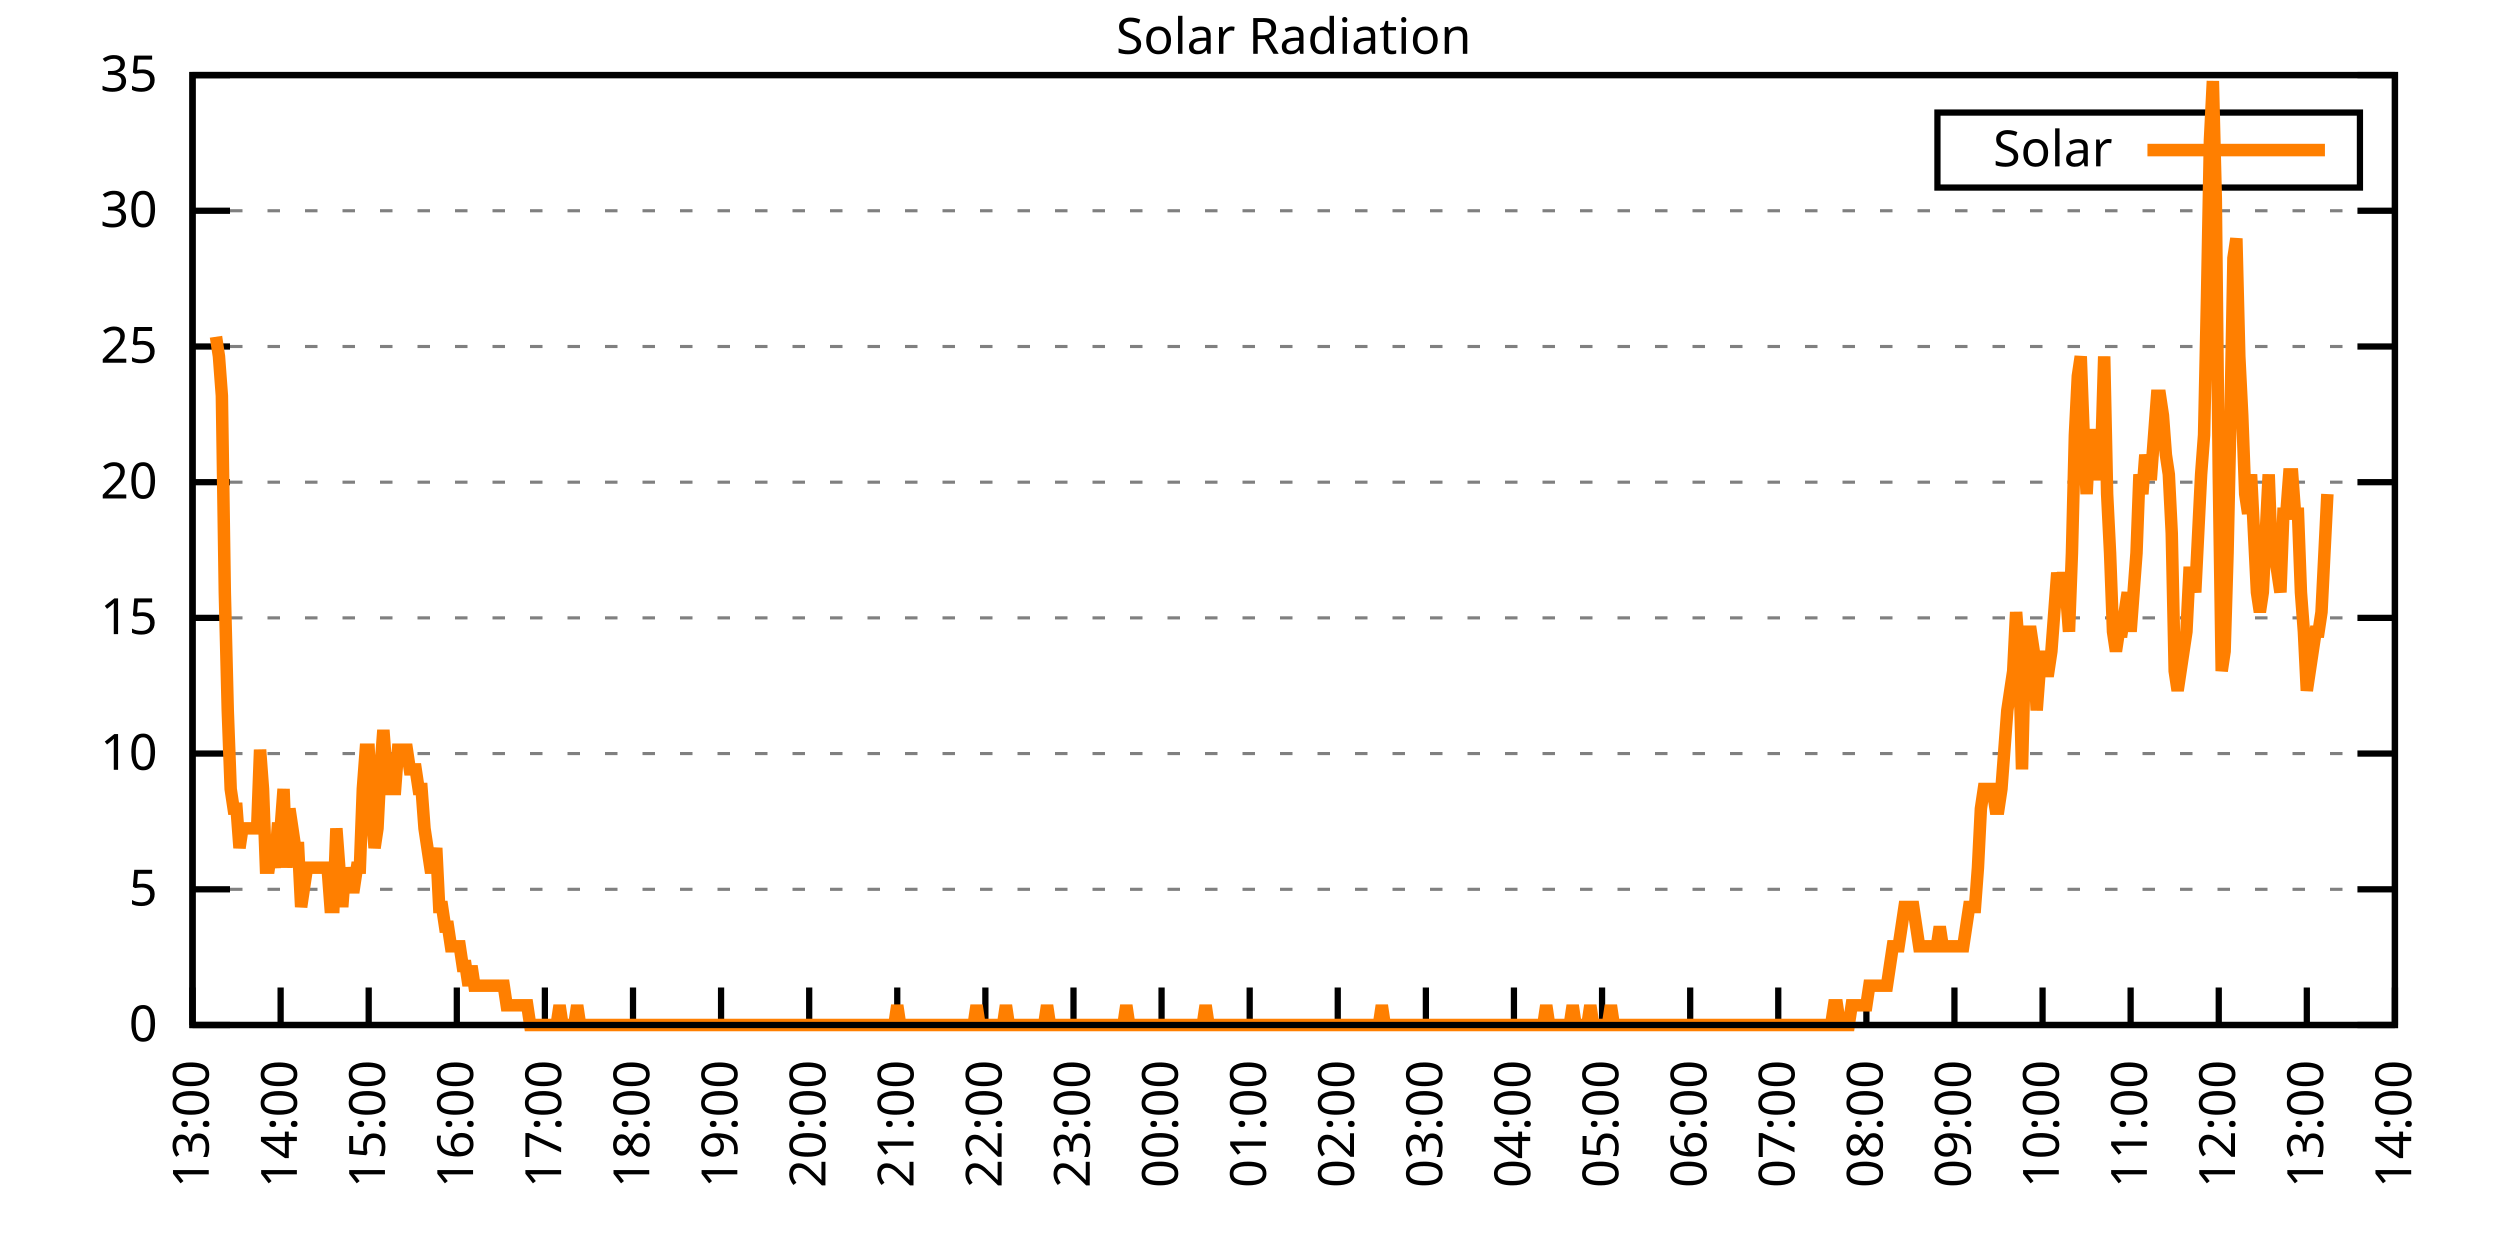
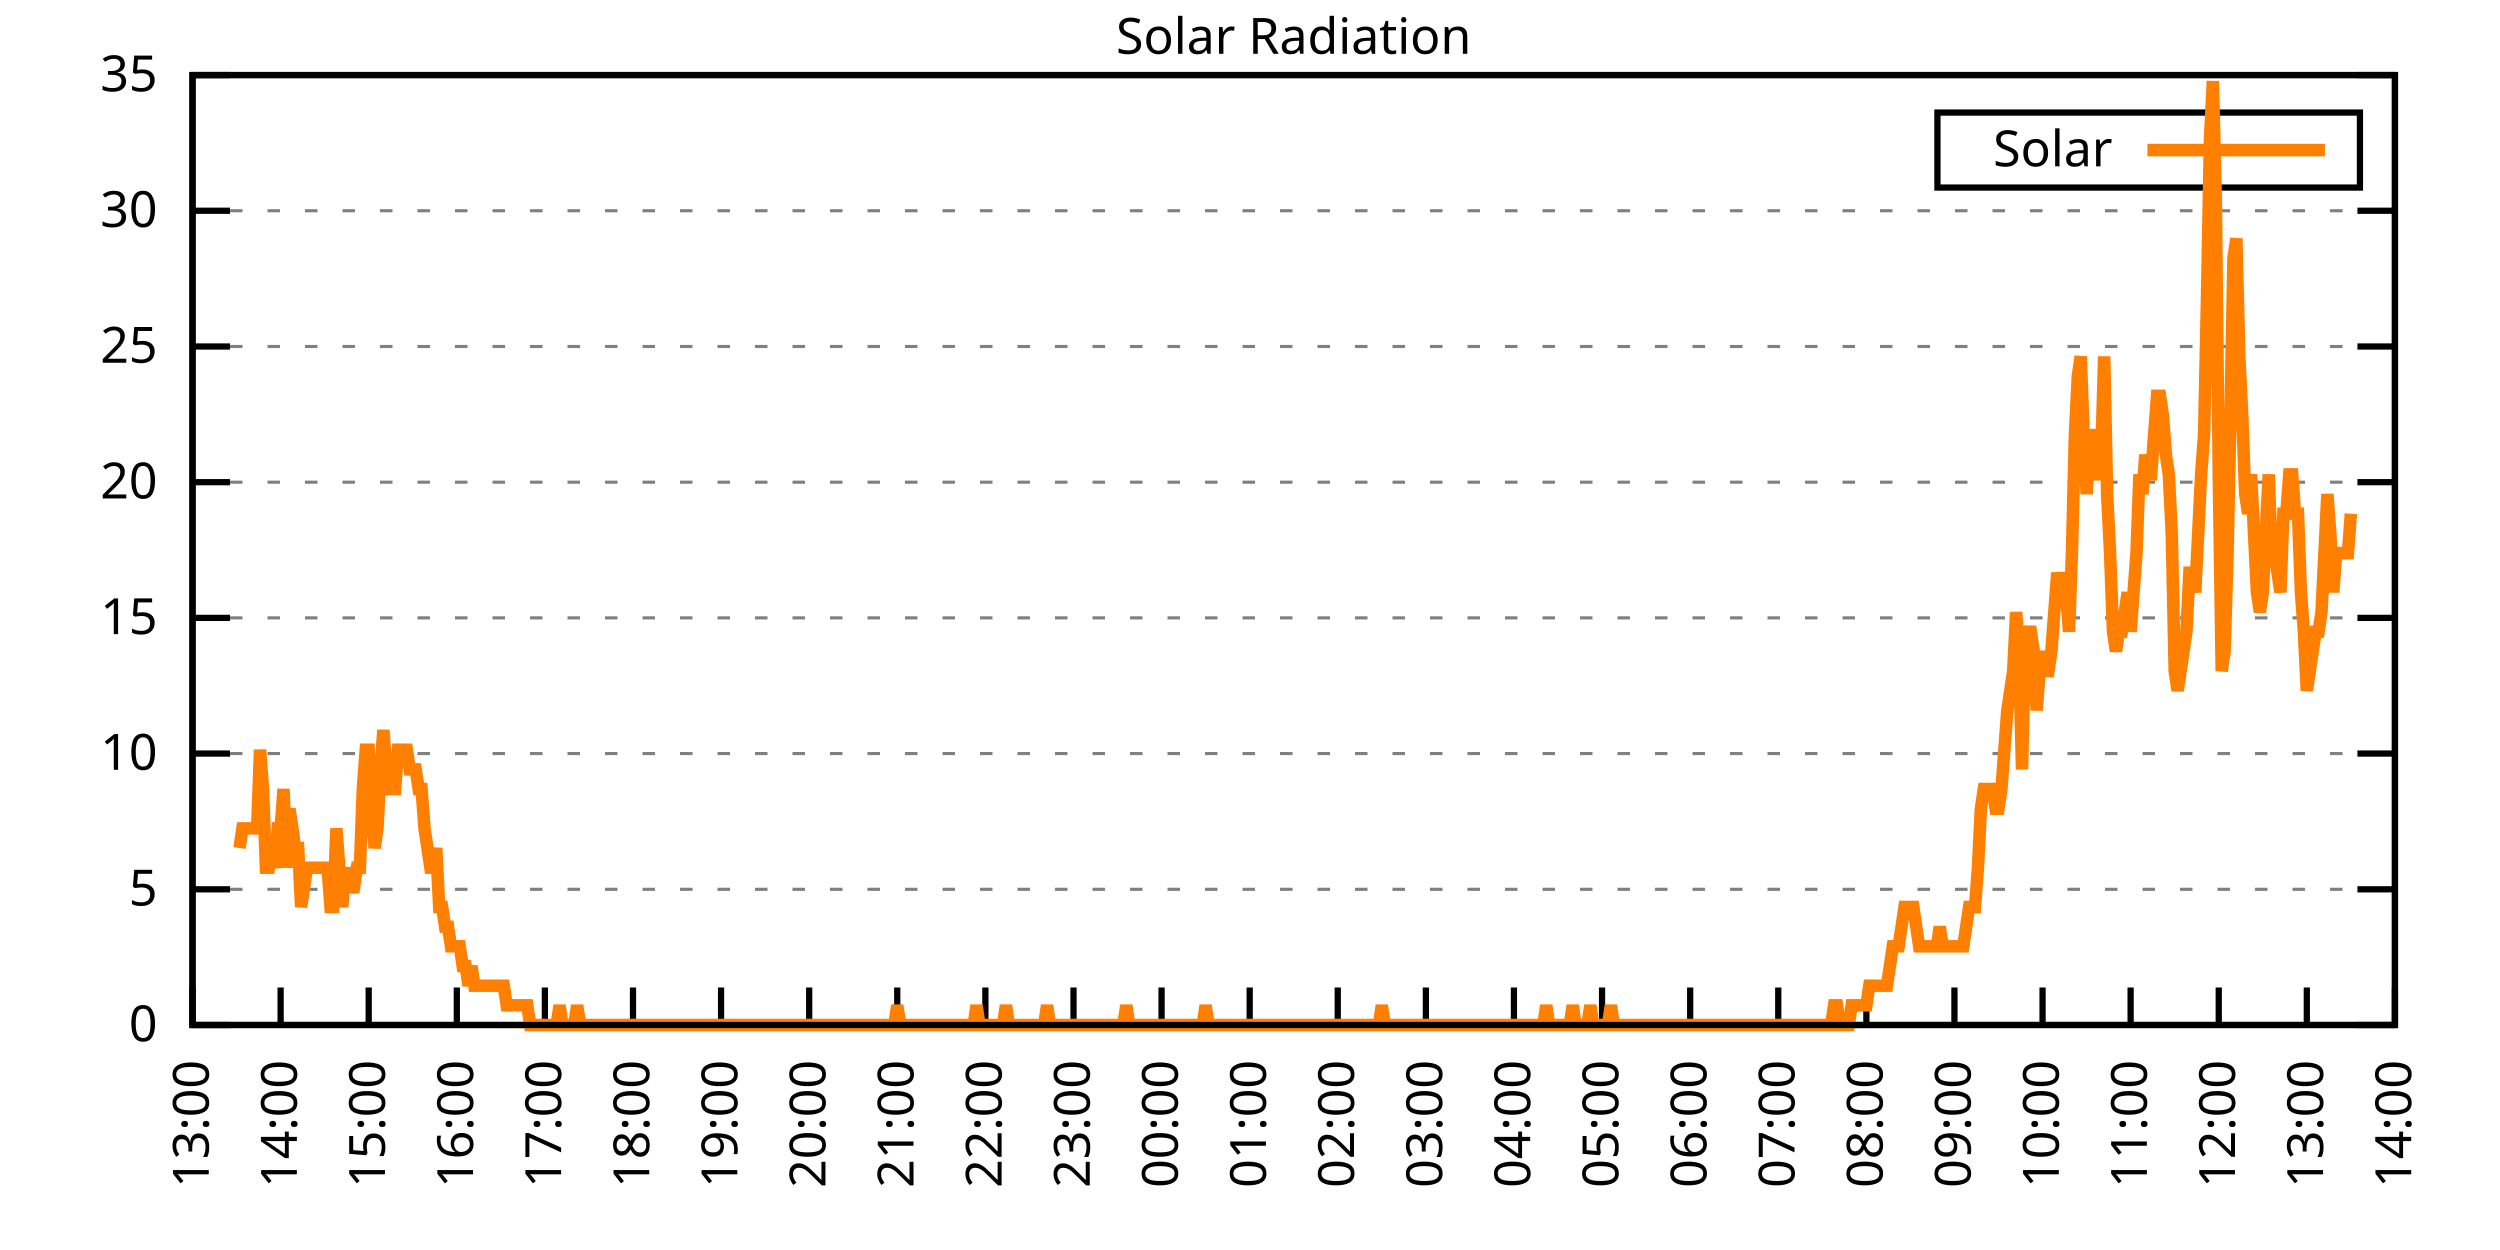
<svg xmlns="http://www.w3.org/2000/svg" xmlns:xlink="http://www.w3.org/1999/xlink" width="400" height="200" viewBox="0 0 400 200">
  <g id="gnuplot_canvas">
    <rect x="0" y="0" width="400" height="200" fill="none" />
    <defs>
      <circle id="gpDot" r="0.5" stroke-width="0.5" stroke="currentColor" />
      <path id="gpPt0" stroke-width="0.333" stroke="currentColor" d="M-1,0 h2 M0,-1 v2" />
      <path id="gpPt1" stroke-width="0.333" stroke="currentColor" d="M-1,-1 L1,1 M1,-1 L-1,1" />
      <path id="gpPt2" stroke-width="0.333" stroke="currentColor" d="M-1,0 L1,0 M0,-1 L0,1 M-1,-1 L1,1 M-1,1 L1,-1" />
      <rect id="gpPt3" stroke-width="0.333" stroke="currentColor" x="-1" y="-1" width="2" height="2" />
      <rect id="gpPt4" stroke-width="0.333" stroke="currentColor" fill="currentColor" x="-1" y="-1" width="2" height="2" />
      <circle id="gpPt5" stroke-width="0.333" stroke="currentColor" cx="0" cy="0" r="1" />
      <use xlink:href="#gpPt5" id="gpPt6" fill="currentColor" stroke="none" />
      <path id="gpPt7" stroke-width="0.333" stroke="currentColor" d="M0,-1.33 L-1.33,0.67 L1.33,0.67 z" />
      <use xlink:href="#gpPt7" id="gpPt8" fill="currentColor" stroke="none" />
      <use xlink:href="#gpPt7" id="gpPt9" stroke="currentColor" transform="rotate(180)" />
      <use xlink:href="#gpPt9" id="gpPt10" fill="currentColor" stroke="none" />
      <use xlink:href="#gpPt3" id="gpPt11" stroke="currentColor" transform="rotate(45)" />
      <use xlink:href="#gpPt11" id="gpPt12" fill="currentColor" stroke="none" />
      <path id="gpPt13" stroke-width="0.333" stroke="currentColor" d="M0,1.330 L1.265,0.411 L0.782,-1.067 L-0.782,-1.076 L-1.265,0.411 z" />
      <use xlink:href="#gpPt13" id="gpPt14" fill="currentColor" stroke="none" />
      <filter id="textbox" filterUnits="objectBoundingBox" x="0" y="0" height="1" width="1">
        <feFlood flood-color="white" flood-opacity="1" result="bgnd" />
        <feComposite in="SourceGraphic" in2="bgnd" operator="atop" />
      </filter>
      <filter id="greybox" filterUnits="objectBoundingBox" x="0" y="0" height="1" width="1">
        <feFlood flood-color="lightgrey" flood-opacity="1" result="grey" />
        <feComposite in="SourceGraphic" in2="grey" operator="atop" />
      </filter>
    </defs>
    <g fill="none" color="white" stroke="currentColor" stroke-width="1.00" stroke-linecap="butt" stroke-linejoin="miter">
</g>
    <g fill="none" color="black" stroke="currentColor" stroke-width="1.00" stroke-linecap="butt" stroke-linejoin="miter">
      <g stroke="none" shape-rendering="crispEdges">
        <polygon fill="rgb(255, 255, 255)" points="30.80,164.00 383.18,164.00 383.18,12.02 30.80,12.02 " />
      </g>
    </g>
    <g fill="none" color="black" stroke="currentColor" stroke-width="1.00" stroke-linecap="butt" stroke-linejoin="miter">
</g>
    <g fill="none" color="black" stroke="black" stroke-width="0.50" stroke-linecap="butt" stroke-linejoin="miter">
</g>
    <g fill="none" color="gray" stroke="currentColor" stroke-width="0.50" stroke-linecap="butt" stroke-linejoin="miter">
      <path stroke="gray" stroke-dasharray="2,4" class="gridline" d="M30.80,164.00 L383.19,164.00  " />
    </g>
    <g fill="none" color="gray" stroke="gray" stroke-width="1.00" stroke-linecap="butt" stroke-linejoin="miter">
</g>
    <g fill="none" color="black" stroke="currentColor" stroke-width="1.00" stroke-linecap="butt" stroke-linejoin="miter">
      <path stroke="black" d="M30.80,164.00 L36.80,164.00 M383.19,164.00 L377.19,164.00  " />
      <g transform="translate(25.20,166.60)" stroke="none" fill="black" font-family="Sans" font-size="8.00" text-anchor="end">
        <text>
          <tspan font-family="Sans"> 0</tspan>
        </text>
      </g>
    </g>
    <g fill="none" color="black" stroke="currentColor" stroke-width="1.00" stroke-linecap="butt" stroke-linejoin="miter">
</g>
    <g fill="none" color="black" stroke="black" stroke-width="0.50" stroke-linecap="butt" stroke-linejoin="miter">
</g>
    <g fill="none" color="gray" stroke="currentColor" stroke-width="0.50" stroke-linecap="butt" stroke-linejoin="miter">
      <path stroke="gray" stroke-dasharray="2,4" class="gridline" d="M30.80,142.29 L383.19,142.29  " />
    </g>
    <g fill="none" color="gray" stroke="gray" stroke-width="1.00" stroke-linecap="butt" stroke-linejoin="miter">
</g>
    <g fill="none" color="black" stroke="currentColor" stroke-width="1.00" stroke-linecap="butt" stroke-linejoin="miter">
      <path stroke="black" d="M30.80,142.29 L36.80,142.29 M383.19,142.29 L377.19,142.29  " />
      <g transform="translate(25.20,144.89)" stroke="none" fill="black" font-family="Sans" font-size="8.00" text-anchor="end">
        <text>
          <tspan font-family="Sans"> 5</tspan>
        </text>
      </g>
    </g>
    <g fill="none" color="black" stroke="currentColor" stroke-width="1.00" stroke-linecap="butt" stroke-linejoin="miter">
</g>
    <g fill="none" color="black" stroke="black" stroke-width="0.50" stroke-linecap="butt" stroke-linejoin="miter">
</g>
    <g fill="none" color="gray" stroke="currentColor" stroke-width="0.50" stroke-linecap="butt" stroke-linejoin="miter">
      <path stroke="gray" stroke-dasharray="2,4" class="gridline" d="M30.80,120.57 L383.19,120.57  " />
    </g>
    <g fill="none" color="gray" stroke="gray" stroke-width="1.00" stroke-linecap="butt" stroke-linejoin="miter">
</g>
    <g fill="none" color="black" stroke="currentColor" stroke-width="1.00" stroke-linecap="butt" stroke-linejoin="miter">
      <path stroke="black" d="M30.80,120.57 L36.80,120.57 M383.19,120.57 L377.19,120.57  " />
      <g transform="translate(25.20,123.17)" stroke="none" fill="black" font-family="Sans" font-size="8.00" text-anchor="end">
        <text>
          <tspan font-family="Sans"> 10</tspan>
        </text>
      </g>
    </g>
    <g fill="none" color="black" stroke="currentColor" stroke-width="1.00" stroke-linecap="butt" stroke-linejoin="miter">
</g>
    <g fill="none" color="black" stroke="black" stroke-width="0.50" stroke-linecap="butt" stroke-linejoin="miter">
</g>
    <g fill="none" color="gray" stroke="currentColor" stroke-width="0.50" stroke-linecap="butt" stroke-linejoin="miter">
      <path stroke="gray" stroke-dasharray="2,4" class="gridline" d="M30.80,98.86 L383.19,98.86  " />
    </g>
    <g fill="none" color="gray" stroke="gray" stroke-width="1.00" stroke-linecap="butt" stroke-linejoin="miter">
</g>
    <g fill="none" color="black" stroke="currentColor" stroke-width="1.00" stroke-linecap="butt" stroke-linejoin="miter">
      <path stroke="black" d="M30.80,98.86 L36.80,98.86 M383.19,98.86 L377.19,98.86  " />
      <g transform="translate(25.20,101.46)" stroke="none" fill="black" font-family="Sans" font-size="8.00" text-anchor="end">
        <text>
          <tspan font-family="Sans"> 15</tspan>
        </text>
      </g>
    </g>
    <g fill="none" color="black" stroke="currentColor" stroke-width="1.00" stroke-linecap="butt" stroke-linejoin="miter">
</g>
    <g fill="none" color="black" stroke="black" stroke-width="0.50" stroke-linecap="butt" stroke-linejoin="miter">
</g>
    <g fill="none" color="gray" stroke="currentColor" stroke-width="0.50" stroke-linecap="butt" stroke-linejoin="miter">
      <path stroke="gray" stroke-dasharray="2,4" class="gridline" d="M30.80,77.15 L383.19,77.15  " />
    </g>
    <g fill="none" color="gray" stroke="gray" stroke-width="1.00" stroke-linecap="butt" stroke-linejoin="miter">
</g>
    <g fill="none" color="black" stroke="currentColor" stroke-width="1.00" stroke-linecap="butt" stroke-linejoin="miter">
      <path stroke="black" d="M30.80,77.15 L36.80,77.15 M383.19,77.15 L377.19,77.15  " />
      <g transform="translate(25.20,79.75)" stroke="none" fill="black" font-family="Sans" font-size="8.00" text-anchor="end">
        <text>
          <tspan font-family="Sans"> 20</tspan>
        </text>
      </g>
    </g>
    <g fill="none" color="black" stroke="currentColor" stroke-width="1.00" stroke-linecap="butt" stroke-linejoin="miter">
</g>
    <g fill="none" color="black" stroke="black" stroke-width="0.50" stroke-linecap="butt" stroke-linejoin="miter">
</g>
    <g fill="none" color="gray" stroke="currentColor" stroke-width="0.50" stroke-linecap="butt" stroke-linejoin="miter">
      <path stroke="gray" stroke-dasharray="2,4" class="gridline" d="M30.80,55.44 L383.19,55.44  " />
    </g>
    <g fill="none" color="gray" stroke="gray" stroke-width="1.00" stroke-linecap="butt" stroke-linejoin="miter">
</g>
    <g fill="none" color="black" stroke="currentColor" stroke-width="1.00" stroke-linecap="butt" stroke-linejoin="miter">
      <path stroke="black" d="M30.80,55.44 L36.80,55.44 M383.19,55.44 L377.19,55.44  " />
      <g transform="translate(25.20,58.04)" stroke="none" fill="black" font-family="Sans" font-size="8.00" text-anchor="end">
        <text>
          <tspan font-family="Sans"> 25</tspan>
        </text>
      </g>
    </g>
    <g fill="none" color="black" stroke="currentColor" stroke-width="1.00" stroke-linecap="butt" stroke-linejoin="miter">
</g>
    <g fill="none" color="black" stroke="black" stroke-width="0.50" stroke-linecap="butt" stroke-linejoin="miter">
</g>
    <g fill="none" color="gray" stroke="currentColor" stroke-width="0.50" stroke-linecap="butt" stroke-linejoin="miter">
      <path stroke="gray" stroke-dasharray="2,4" class="gridline" d="M30.80,33.72 L383.19,33.72  " />
    </g>
    <g fill="none" color="gray" stroke="gray" stroke-width="1.00" stroke-linecap="butt" stroke-linejoin="miter">
</g>
    <g fill="none" color="black" stroke="currentColor" stroke-width="1.00" stroke-linecap="butt" stroke-linejoin="miter">
      <path stroke="black" d="M30.80,33.72 L36.80,33.72 M383.19,33.72 L377.19,33.72  " />
      <g transform="translate(25.20,36.32)" stroke="none" fill="black" font-family="Sans" font-size="8.00" text-anchor="end">
        <text>
          <tspan font-family="Sans"> 30</tspan>
        </text>
      </g>
    </g>
    <g fill="none" color="black" stroke="currentColor" stroke-width="1.00" stroke-linecap="butt" stroke-linejoin="miter">
</g>
    <g fill="none" color="black" stroke="black" stroke-width="0.50" stroke-linecap="butt" stroke-linejoin="miter">
</g>
    <g fill="none" color="gray" stroke="currentColor" stroke-width="0.50" stroke-linecap="butt" stroke-linejoin="miter">
      <path stroke="gray" stroke-dasharray="2,4" class="gridline" d="M30.80,12.01 L383.19,12.01  " />
    </g>
    <g fill="none" color="gray" stroke="gray" stroke-width="1.00" stroke-linecap="butt" stroke-linejoin="miter">
</g>
    <g fill="none" color="black" stroke="currentColor" stroke-width="1.00" stroke-linecap="butt" stroke-linejoin="miter">
      <path stroke="black" d="M30.80,12.01 L36.80,12.01 M383.19,12.01 L377.19,12.01  " />
      <g transform="translate(25.20,14.61)" stroke="none" fill="black" font-family="Sans" font-size="8.00" text-anchor="end">
        <text>
          <tspan font-family="Sans"> 35</tspan>
        </text>
      </g>
    </g>
    <g fill="none" color="black" stroke="currentColor" stroke-width="1.00" stroke-linecap="butt" stroke-linejoin="miter">
      <path stroke="black" d="M30.80,164.00 L30.80,158.00  " />
      <g transform="translate(33.40,169.60) rotate(270.00)" stroke="none" fill="black" font-family="Sans" font-size="8.00" text-anchor="end">
        <text>
          <tspan font-family="Sans">13:00</tspan>
        </text>
      </g>
    </g>
    <g fill="none" color="black" stroke="currentColor" stroke-width="1.00" stroke-linecap="butt" stroke-linejoin="miter">
      <path stroke="black" d="M44.90,164.00 L44.90,158.00  " />
      <g transform="translate(47.50,169.60) rotate(270.00)" stroke="none" fill="black" font-family="Sans" font-size="8.00" text-anchor="end">
        <text>
          <tspan font-family="Sans">14:00</tspan>
        </text>
      </g>
    </g>
    <g fill="none" color="black" stroke="currentColor" stroke-width="1.00" stroke-linecap="butt" stroke-linejoin="miter">
      <path stroke="black" d="M58.99,164.00 L58.99,158.00  " />
      <g transform="translate(61.59,169.60) rotate(270.00)" stroke="none" fill="black" font-family="Sans" font-size="8.00" text-anchor="end">
        <text>
          <tspan font-family="Sans">15:00</tspan>
        </text>
      </g>
    </g>
    <g fill="none" color="black" stroke="currentColor" stroke-width="1.00" stroke-linecap="butt" stroke-linejoin="miter">
      <path stroke="black" d="M73.09,164.00 L73.09,158.00  " />
      <g transform="translate(75.69,169.60) rotate(270.00)" stroke="none" fill="black" font-family="Sans" font-size="8.00" text-anchor="end">
        <text>
          <tspan font-family="Sans">16:00</tspan>
        </text>
      </g>
    </g>
    <g fill="none" color="black" stroke="currentColor" stroke-width="1.00" stroke-linecap="butt" stroke-linejoin="miter">
      <path stroke="black" d="M87.18,164.00 L87.18,158.00  " />
      <g transform="translate(89.78,169.60) rotate(270.00)" stroke="none" fill="black" font-family="Sans" font-size="8.00" text-anchor="end">
        <text>
          <tspan font-family="Sans">17:00</tspan>
        </text>
      </g>
    </g>
    <g fill="none" color="black" stroke="currentColor" stroke-width="1.00" stroke-linecap="butt" stroke-linejoin="miter">
      <path stroke="black" d="M101.28,164.00 L101.28,158.00  " />
      <g transform="translate(103.88,169.60) rotate(270.00)" stroke="none" fill="black" font-family="Sans" font-size="8.00" text-anchor="end">
        <text>
          <tspan font-family="Sans">18:00</tspan>
        </text>
      </g>
    </g>
    <g fill="none" color="black" stroke="currentColor" stroke-width="1.00" stroke-linecap="butt" stroke-linejoin="miter">
      <path stroke="black" d="M115.37,164.00 L115.37,158.00  " />
      <g transform="translate(117.97,169.60) rotate(270.00)" stroke="none" fill="black" font-family="Sans" font-size="8.00" text-anchor="end">
        <text>
          <tspan font-family="Sans">19:00</tspan>
        </text>
      </g>
    </g>
    <g fill="none" color="black" stroke="currentColor" stroke-width="1.00" stroke-linecap="butt" stroke-linejoin="miter">
      <path stroke="black" d="M129.47,164.00 L129.47,158.00  " />
      <g transform="translate(132.07,169.60) rotate(270.00)" stroke="none" fill="black" font-family="Sans" font-size="8.00" text-anchor="end">
        <text>
          <tspan font-family="Sans">20:00</tspan>
        </text>
      </g>
    </g>
    <g fill="none" color="black" stroke="currentColor" stroke-width="1.00" stroke-linecap="butt" stroke-linejoin="miter">
      <path stroke="black" d="M143.56,164.00 L143.56,158.00  " />
      <g transform="translate(146.16,169.60) rotate(270.00)" stroke="none" fill="black" font-family="Sans" font-size="8.00" text-anchor="end">
        <text>
          <tspan font-family="Sans">21:00</tspan>
        </text>
      </g>
    </g>
    <g fill="none" color="black" stroke="currentColor" stroke-width="1.00" stroke-linecap="butt" stroke-linejoin="miter">
      <path stroke="black" d="M157.66,164.00 L157.66,158.00  " />
      <g transform="translate(160.26,169.60) rotate(270.00)" stroke="none" fill="black" font-family="Sans" font-size="8.00" text-anchor="end">
        <text>
          <tspan font-family="Sans">22:00</tspan>
        </text>
      </g>
    </g>
    <g fill="none" color="black" stroke="currentColor" stroke-width="1.00" stroke-linecap="butt" stroke-linejoin="miter">
      <path stroke="black" d="M171.76,164.00 L171.76,158.00  " />
      <g transform="translate(174.36,169.60) rotate(270.00)" stroke="none" fill="black" font-family="Sans" font-size="8.00" text-anchor="end">
        <text>
          <tspan font-family="Sans">23:00</tspan>
        </text>
      </g>
    </g>
    <g fill="none" color="black" stroke="currentColor" stroke-width="1.00" stroke-linecap="butt" stroke-linejoin="miter">
      <path stroke="black" d="M185.85,164.00 L185.85,158.00  " />
      <g transform="translate(188.45,169.60) rotate(270.00)" stroke="none" fill="black" font-family="Sans" font-size="8.00" text-anchor="end">
        <text>
          <tspan font-family="Sans">00:00</tspan>
        </text>
      </g>
    </g>
    <g fill="none" color="black" stroke="currentColor" stroke-width="1.00" stroke-linecap="butt" stroke-linejoin="miter">
      <path stroke="black" d="M199.95,164.00 L199.95,158.00  " />
      <g transform="translate(202.55,169.60) rotate(270.00)" stroke="none" fill="black" font-family="Sans" font-size="8.00" text-anchor="end">
        <text>
          <tspan font-family="Sans">01:00</tspan>
        </text>
      </g>
    </g>
    <g fill="none" color="black" stroke="currentColor" stroke-width="1.00" stroke-linecap="butt" stroke-linejoin="miter">
      <path stroke="black" d="M214.04,164.00 L214.04,158.00  " />
      <g transform="translate(216.64,169.60) rotate(270.00)" stroke="none" fill="black" font-family="Sans" font-size="8.00" text-anchor="end">
        <text>
          <tspan font-family="Sans">02:00</tspan>
        </text>
      </g>
    </g>
    <g fill="none" color="black" stroke="currentColor" stroke-width="1.00" stroke-linecap="butt" stroke-linejoin="miter">
      <path stroke="black" d="M228.14,164.00 L228.14,158.00  " />
      <g transform="translate(230.74,169.60) rotate(270.00)" stroke="none" fill="black" font-family="Sans" font-size="8.00" text-anchor="end">
        <text>
          <tspan font-family="Sans">03:00</tspan>
        </text>
      </g>
    </g>
    <g fill="none" color="black" stroke="currentColor" stroke-width="1.00" stroke-linecap="butt" stroke-linejoin="miter">
      <path stroke="black" d="M242.23,164.00 L242.23,158.00  " />
      <g transform="translate(244.83,169.60) rotate(270.00)" stroke="none" fill="black" font-family="Sans" font-size="8.00" text-anchor="end">
        <text>
          <tspan font-family="Sans">04:00</tspan>
        </text>
      </g>
    </g>
    <g fill="none" color="black" stroke="currentColor" stroke-width="1.00" stroke-linecap="butt" stroke-linejoin="miter">
      <path stroke="black" d="M256.33,164.00 L256.33,158.00  " />
      <g transform="translate(258.93,169.60) rotate(270.00)" stroke="none" fill="black" font-family="Sans" font-size="8.00" text-anchor="end">
        <text>
          <tspan font-family="Sans">05:00</tspan>
        </text>
      </g>
    </g>
    <g fill="none" color="black" stroke="currentColor" stroke-width="1.00" stroke-linecap="butt" stroke-linejoin="miter">
      <path stroke="black" d="M270.43,164.00 L270.43,158.00  " />
      <g transform="translate(273.03,169.60) rotate(270.00)" stroke="none" fill="black" font-family="Sans" font-size="8.00" text-anchor="end">
        <text>
          <tspan font-family="Sans">06:00</tspan>
        </text>
      </g>
    </g>
    <g fill="none" color="black" stroke="currentColor" stroke-width="1.00" stroke-linecap="butt" stroke-linejoin="miter">
      <path stroke="black" d="M284.52,164.00 L284.52,158.00  " />
      <g transform="translate(287.12,169.60) rotate(270.00)" stroke="none" fill="black" font-family="Sans" font-size="8.00" text-anchor="end">
        <text>
          <tspan font-family="Sans">07:00</tspan>
        </text>
      </g>
    </g>
    <g fill="none" color="black" stroke="currentColor" stroke-width="1.00" stroke-linecap="butt" stroke-linejoin="miter">
      <path stroke="black" d="M298.62,164.00 L298.62,158.00  " />
      <g transform="translate(301.22,169.60) rotate(270.00)" stroke="none" fill="black" font-family="Sans" font-size="8.00" text-anchor="end">
        <text>
          <tspan font-family="Sans">08:00</tspan>
        </text>
      </g>
    </g>
    <g fill="none" color="black" stroke="currentColor" stroke-width="1.00" stroke-linecap="butt" stroke-linejoin="miter">
      <path stroke="black" d="M312.71,164.00 L312.71,158.00  " />
      <g transform="translate(315.31,169.60) rotate(270.00)" stroke="none" fill="black" font-family="Sans" font-size="8.00" text-anchor="end">
        <text>
          <tspan font-family="Sans">09:00</tspan>
        </text>
      </g>
    </g>
    <g fill="none" color="black" stroke="currentColor" stroke-width="1.00" stroke-linecap="butt" stroke-linejoin="miter">
      <path stroke="black" d="M326.81,164.00 L326.81,158.00  " />
      <g transform="translate(329.41,169.60) rotate(270.00)" stroke="none" fill="black" font-family="Sans" font-size="8.00" text-anchor="end">
        <text>
          <tspan font-family="Sans">10:00</tspan>
        </text>
      </g>
    </g>
    <g fill="none" color="black" stroke="currentColor" stroke-width="1.00" stroke-linecap="butt" stroke-linejoin="miter">
      <path stroke="black" d="M340.90,164.00 L340.90,158.00  " />
      <g transform="translate(343.50,169.60) rotate(270.00)" stroke="none" fill="black" font-family="Sans" font-size="8.00" text-anchor="end">
        <text>
          <tspan font-family="Sans">11:00</tspan>
        </text>
      </g>
    </g>
    <g fill="none" color="black" stroke="currentColor" stroke-width="1.00" stroke-linecap="butt" stroke-linejoin="miter">
      <path stroke="black" d="M355.00,164.00 L355.00,158.00  " />
      <g transform="translate(357.60,169.60) rotate(270.00)" stroke="none" fill="black" font-family="Sans" font-size="8.00" text-anchor="end">
        <text>
          <tspan font-family="Sans">12:00</tspan>
        </text>
      </g>
    </g>
    <g fill="none" color="black" stroke="currentColor" stroke-width="1.00" stroke-linecap="butt" stroke-linejoin="miter">
      <path stroke="black" d="M369.09,164.00 L369.09,158.00  " />
      <g transform="translate(371.69,169.60) rotate(270.00)" stroke="none" fill="black" font-family="Sans" font-size="8.00" text-anchor="end">
        <text>
          <tspan font-family="Sans">13:00</tspan>
        </text>
      </g>
    </g>
    <g fill="none" color="black" stroke="currentColor" stroke-width="1.00" stroke-linecap="butt" stroke-linejoin="miter">
      <path stroke="black" d="M383.19,164.00 L383.19,158.00  " />
      <g transform="translate(385.79,169.60) rotate(270.00)" stroke="none" fill="black" font-family="Sans" font-size="8.00" text-anchor="end">
        <text>
          <tspan font-family="Sans">14:00</tspan>
        </text>
      </g>
    </g>
    <g fill="none" color="black" stroke="currentColor" stroke-width="1.00" stroke-linecap="butt" stroke-linejoin="miter">
</g>
    <g fill="none" color="black" stroke="currentColor" stroke-width="1.00" stroke-linecap="butt" stroke-linejoin="miter">
      <path stroke="black" d="M30.80,12.01 L30.80,164.00 L383.19,164.00 L383.19,12.01 L30.80,12.01 Z  " />
    </g>
    <g fill="none" color="black" stroke="currentColor" stroke-width="1.00" stroke-linecap="butt" stroke-linejoin="miter">
</g>
    <g fill="none" color="black" stroke="currentColor" stroke-width="1.00" stroke-linecap="butt" stroke-linejoin="miter">
      <path stroke="black" d="M309.99,30.01 L309.99,18.01 L377.59,18.01 L377.59,30.01 L309.99,30.01 Z  " />
    </g>
    <g id="Solar_Radiation_plot_1">
      <g fill="none" color="white" stroke="black" stroke-width="2.00" stroke-linecap="butt" stroke-linejoin="miter">
</g>
      <g fill="none" color="black" stroke="currentColor" stroke-width="2.00" stroke-linecap="butt" stroke-linejoin="miter">
        <g transform="translate(337.99,26.61)" stroke="none" fill="black" font-family="Sans" font-size="8.00" text-anchor="end">
          <text>
            <tspan font-family="Sans">Solar</tspan>
          </text>
        </g>
      </g>
      <g fill="none" color="black" stroke="currentColor" stroke-width="2.00" stroke-linecap="butt" stroke-linejoin="miter">
-         <path stroke="rgb(255, 127,   0)" d="M343.59,24.01 L371.99,24.01 M34.56,53.88 L35.03,57.02 L35.50,63.32 L35.97,94.78 L36.44,113.66 L36.91,126.24   L37.38,129.39 L37.85,129.39 L38.32,135.68 L38.79,132.54 L39.26,132.54 L39.73,132.54 L40.20,132.54 L40.67,132.54   L41.14,132.54 L41.61,119.95 L42.08,126.24 L42.55,138.83 L43.02,138.83 L43.49,135.68 L43.96,138.83 L44.43,132.54   L44.90,132.54 L45.37,126.24 L45.84,138.83 L46.31,129.39 L46.78,132.54 L47.24,135.68 L47.71,135.68 L48.18,145.12   L48.65,141.98 L49.12,138.83 L49.59,138.83 L50.06,138.83 L50.53,138.83 L51.00,138.83 L51.47,138.83 L51.94,138.83   L52.41,138.83 L52.88,145.12 L53.35,145.12 L53.82,132.54 L54.29,138.83 L54.76,145.12 L55.23,138.83 L55.70,141.98   L56.17,141.98 L56.64,141.98 L57.11,138.83 L57.58,138.83 L58.05,126.24 L58.52,119.95 L58.99,119.95 L59.46,129.39   L59.93,135.68 L60.40,132.54 L60.87,123.10 L61.34,116.80 L61.81,123.10 L62.28,126.24 L62.75,126.24 L63.22,126.24   L63.69,119.95 L64.16,119.95 L64.63,119.95 L65.10,119.95 L65.57,123.10 L66.04,123.10 L66.51,123.10 L66.98,126.24   L67.45,126.24 L67.92,132.54 L68.39,135.68 L68.86,138.83 L69.33,138.83 L69.80,135.68 L70.27,145.12 L70.74,145.12   L71.21,148.27 L71.68,148.27 L72.15,151.41 L72.62,151.41 L73.09,151.41 L73.56,151.41 L74.03,154.56 L74.50,154.56   L74.97,157.71 L75.44,154.56 L75.91,157.71 L76.38,157.71 L76.85,157.71 L77.32,157.71 L77.79,157.71 L78.26,157.71   L78.73,157.71 L79.19,157.71 L79.66,157.71 L80.13,157.71 L80.60,157.71 L81.07,160.85 L81.54,160.85 L82.01,160.85   L82.48,160.85 L82.95,160.85 L83.42,160.85 L83.89,160.85 L84.36,160.85 L84.83,164.00 L85.30,164.00 L85.77,164.00   L86.24,164.00 L86.71,164.00 L87.18,164.00 L87.65,164.00 L88.12,164.00 L88.59,164.00 L89.06,164.00 L89.53,160.85   L90.00,164.00 L90.47,164.00 L90.94,164.00 L91.41,164.00 L91.88,164.00 L92.35,160.85 L92.82,164.00 L93.29,164.00   L93.76,164.00 L94.23,164.00 L94.70,164.00 L95.17,164.00 L95.64,164.00 L96.11,164.00 L96.58,164.00 L97.05,164.00   L97.52,164.00 L97.99,164.00 L98.46,164.00 L98.93,164.00 L99.40,164.00 L99.87,164.00 L100.34,164.00 L100.81,164.00   L101.28,164.00 L101.75,164.00 L102.22,164.00 L102.69,164.00 L103.16,164.00 L103.63,164.00 L104.10,164.00 L104.57,164.00   L105.04,164.00 L105.51,164.00 L105.98,164.00 L106.45,164.00 L106.92,164.00 L107.39,164.00 L107.86,164.00 L108.33,164.00   L108.80,164.00 L109.27,164.00 L109.74,164.00 L110.21,164.00 L110.68,164.00 L111.14,164.00 L111.61,164.00 L112.08,164.00   L112.55,164.00 L113.02,164.00 L113.49,164.00 L113.96,164.00 L114.43,164.00 L114.90,164.00 L115.37,164.00 L115.84,164.00   L116.31,164.00 L116.78,164.00 L117.25,164.00 L117.72,164.00 L118.19,164.00 L118.66,164.00 L119.13,164.00 L119.60,164.00   L120.07,164.00 L120.54,164.00 L121.01,164.00 L121.48,164.00 L121.95,164.00 L122.42,164.00 L122.89,164.00 L123.36,164.00   L123.83,164.00 L124.30,164.00 L124.77,164.00 L125.24,164.00 L125.71,164.00 L126.18,164.00 L126.65,164.00 L127.12,164.00   L127.59,164.00 L128.06,164.00 L128.53,164.00 L129.00,164.00 L129.47,164.00 L129.94,164.00 L130.41,164.00 L130.88,164.00   L131.35,164.00 L131.82,164.00 L132.29,164.00 L132.76,164.00 L133.23,164.00 L133.70,164.00 L134.17,164.00 L134.64,164.00   L135.11,164.00 L135.58,164.00 L136.05,164.00 L136.52,164.00 L136.99,164.00 L137.46,164.00 L137.93,164.00 L138.40,164.00   L138.87,164.00 L139.34,164.00 L139.81,164.00 L140.28,164.00 L140.75,164.00 L141.22,164.00 L141.69,164.00 L142.16,164.00   L142.63,164.00 L143.09,164.00 L143.56,160.85 L144.03,164.00 L144.50,164.00 L144.97,164.00 L145.44,164.00 L145.91,164.00   L146.38,164.00 L146.85,164.00 L147.32,164.00 L147.79,164.00 L148.26,164.00 L148.73,164.00 L149.20,164.00 L149.67,164.00   L150.14,164.00 L150.61,164.00 L151.08,164.00 L151.55,164.00 L152.02,164.00 L152.49,164.00 L152.96,164.00 L153.43,164.00   L153.90,164.00 L154.37,164.00 L154.84,164.00 L155.31,164.00 L155.78,164.00 L156.25,160.85 L156.72,164.00 L157.19,164.00   L157.66,164.00 L158.13,164.00 L158.60,164.00 L159.07,164.00 L159.54,164.00 L160.01,164.00 L160.48,164.00 L160.95,160.85   L161.42,164.00 L161.89,164.00 L162.36,164.00 L162.83,164.00 L163.30,164.00 L163.77,164.00 L164.24,164.00 L164.71,164.00   L165.18,164.00 L165.65,164.00 L166.12,164.00 L166.59,164.00 L167.06,164.00 L167.53,160.85 L168.00,164.00 L168.47,164.00   L168.94,164.00 L169.41,164.00 L169.88,164.00 L170.35,164.00 L170.82,164.00 L171.29,164.00 L171.76,164.00 L172.23,164.00   L172.70,164.00 L173.17,164.00 L173.64,164.00 L174.11,164.00 L174.58,164.00 L175.04,164.00 L175.51,164.00 L175.98,164.00   L176.45,164.00 L176.92,164.00 L177.39,164.00 L177.86,164.00 L178.33,164.00 L178.80,164.00 L179.27,164.00 L179.74,164.00   L180.21,160.85 L180.68,164.00 L181.15,164.00 L181.62,164.00 L182.09,164.00 L182.56,164.00 L183.03,164.00 L183.50,164.00   L183.97,164.00 L184.44,164.00 L184.91,164.00 L185.38,164.00 L185.85,164.00 L186.32,164.00 L186.79,164.00 L187.26,164.00   L187.73,164.00 L188.20,164.00 L188.67,164.00 L189.14,164.00 L189.61,164.00 L190.08,164.00 L190.55,164.00 L191.02,164.00   L191.49,164.00 L191.96,164.00 L192.43,164.00 L192.90,160.85 L193.37,164.00 L193.84,164.00 L194.31,164.00 L194.78,164.00   L195.25,164.00 L195.72,164.00 L196.19,164.00 L196.66,164.00 L197.13,164.00 L197.60,164.00 L198.07,164.00 L198.54,164.00   L199.01,164.00 L199.48,164.00 L199.95,164.00 L200.42,164.00 L200.89,164.00 L201.36,164.00 L201.83,164.00 L202.30,164.00   L202.77,164.00 L203.24,164.00 L203.71,164.00 L204.18,164.00 L204.65,164.00 L205.12,164.00 L205.59,164.00 L206.06,164.00   L206.53,164.00 L207.00,164.00 L207.46,164.00 L207.93,164.00 L208.40,164.00 L208.87,164.00 L209.34,164.00 L209.81,164.00   L210.28,164.00 L210.75,164.00 L211.22,164.00 L211.69,164.00 L212.16,164.00 L212.63,164.00 L213.10,164.00 L213.57,164.00   L214.04,164.00 L214.51,164.00 L214.98,164.00 L215.45,164.00 L215.92,164.00 L216.39,164.00 L216.86,164.00 L217.33,164.00   L217.80,164.00 L218.27,164.00 L218.74,164.00 L219.21,164.00 L219.68,164.00 L220.15,164.00 L220.62,164.00 L221.09,160.85   L221.56,164.00 L222.03,164.00 L222.50,164.00 L222.97,164.00 L223.44,164.00 L223.91,164.00 L224.38,164.00 L224.85,164.00   L225.32,164.00 L225.79,164.00 L226.26,164.00 L226.73,164.00 L227.20,164.00 L227.67,164.00 L228.14,164.00 L228.61,164.00   L229.08,164.00 L229.55,164.00 L230.02,164.00 L230.49,164.00 L230.96,164.00 L231.43,164.00 L231.90,164.00 L232.37,164.00   L232.84,164.00 L233.31,164.00 L233.78,164.00 L234.25,164.00 L234.72,164.00 L235.19,164.00 L235.66,164.00 L236.13,164.00   L236.60,164.00 L237.07,164.00 L237.54,164.00 L238.01,164.00 L238.48,164.00 L238.95,164.00 L239.41,164.00 L239.88,164.00   L240.35,164.00 L240.82,164.00 L241.29,164.00 L241.76,164.00 L242.23,164.00 L242.70,164.00 L243.17,164.00 L243.64,164.00   L244.11,164.00 L244.58,164.00 L245.05,164.00 L245.52,164.00 L245.99,164.00 L246.46,164.00 L246.93,164.00 L247.40,160.85   L247.87,164.00 L248.34,164.00 L248.81,164.00 L249.28,164.00 L249.75,164.00 L250.22,164.00 L250.69,164.00 L251.16,164.00   L251.63,160.85 L252.10,164.00 L252.57,164.00 L253.04,164.00 L253.51,164.00 L253.98,164.00 L254.45,160.85 L254.92,164.00   L255.39,164.00 L255.86,164.00 L256.33,164.00 L256.80,164.00 L257.27,164.00 L257.74,160.85 L258.21,164.00 L258.68,164.00   L259.15,164.00 L259.62,164.00 L260.09,164.00 L260.56,164.00 L261.03,164.00 L261.50,164.00 L261.97,164.00 L262.44,164.00   L262.91,164.00 L263.38,164.00 L263.85,164.00 L264.32,164.00 L264.79,164.00 L265.26,164.00 L265.73,164.00 L266.20,164.00   L266.67,164.00 L267.14,164.00 L267.61,164.00 L268.08,164.00 L268.55,164.00 L269.02,164.00 L269.49,164.00 L269.96,164.00   L270.43,164.00 L270.90,164.00 L271.36,164.00 L271.83,164.00 L272.30,164.00 L272.77,164.00 L273.24,164.00 L273.71,164.00   L274.18,164.00 L274.65,164.00 L275.12,164.00 L275.59,164.00 L276.06,164.00 L276.53,164.00 L277.00,164.00 L277.47,164.00   L277.94,164.00 L278.41,164.00 L278.88,164.00 L279.35,164.00 L279.82,164.00 L280.29,164.00 L280.76,164.00 L281.23,164.00   L281.70,164.00 L282.17,164.00 L282.64,164.00 L283.11,164.00 L283.58,164.00 L284.05,164.00 L284.52,164.00 L284.99,164.00   L285.46,164.00 L285.93,164.00 L286.40,164.00 L286.87,164.00 L287.34,164.00 L287.81,164.00 L288.28,164.00 L288.75,164.00   L289.22,164.00 L289.69,164.00 L290.16,164.00 L290.63,164.00 L291.10,164.00 L291.57,164.00 L292.04,164.00 L292.51,164.00   L292.98,164.00 L293.45,160.85 L293.92,160.85 L294.39,164.00 L294.86,164.00 L295.33,164.00 L295.80,164.00 L296.27,160.85   L296.74,160.85 L297.21,160.85 L297.68,160.85 L298.15,160.85 L298.62,160.85 L299.09,157.71 L299.56,157.71 L300.03,157.71   L300.50,157.71 L300.97,157.71 L301.44,157.71 L301.91,157.71 L302.38,154.56 L302.85,151.41 L303.31,151.41 L303.78,151.41   L304.25,148.27 L304.72,145.12 L305.19,145.12 L305.66,145.12 L306.13,145.12 L306.60,148.27 L307.07,151.41 L307.54,151.41   L308.01,151.41 L308.48,151.41 L308.95,151.41 L309.42,151.41 L309.89,151.41 L310.36,148.27 L310.83,151.41 L311.30,151.41   L311.77,151.41 L312.24,151.41 L312.71,151.41 L313.18,151.41 L313.65,151.41 L314.12,151.41 L314.59,148.27 L315.06,145.12   L315.53,145.12 L316.00,145.12 L316.47,138.83 L316.94,129.39 L317.41,126.24 L317.88,126.24 L318.35,126.24 L318.82,126.24   L319.29,129.39 L319.76,129.39 L320.23,126.24 L320.70,119.95 L321.17,113.66 L321.64,110.51 L322.11,107.37 L322.58,97.93   L323.05,104.22 L323.52,123.10 L323.99,104.22 L324.46,101.07 L324.93,101.07 L325.40,104.22 L325.87,113.66 L326.34,107.37   L326.81,104.22 L327.28,107.37 L327.75,107.37 L328.22,104.22 L328.69,97.93 L329.16,91.63 L329.63,94.78 L330.10,91.63   L330.57,94.78 L331.04,101.07 L331.51,88.49 L331.98,69.61 L332.45,60.17 L332.92,57.02 L333.39,69.61 L333.86,79.05   L334.33,69.61 L334.80,69.61 L335.26,75.90 L335.73,75.90 L336.20,72.76 L336.67,57.02 L337.14,79.05 L337.61,88.49   L338.08,101.07 L338.55,104.22 L339.02,101.07 L339.49,101.07 L339.96,97.93 L340.43,94.78 L340.90,101.07 L341.37,94.78   L341.84,88.49 L342.31,75.90 L342.78,79.05 L343.25,72.76 L343.72,75.90 L344.19,75.90 L344.66,69.61 L345.13,63.32   L345.60,63.32 L346.07,66.46 L346.54,72.76 L347.01,75.90 L347.48,85.34 L347.95,107.37 L348.42,110.51 L348.89,107.37   L349.36,104.22 L349.83,101.07 L350.30,91.63 L350.77,91.63 L351.24,94.78 L351.71,85.34 L352.18,75.90 L352.65,69.61   L353.12,47.58 L353.59,22.41 L354.06,12.97 L354.53,31.85 L355.00,75.90 L355.47,107.37 L355.94,104.22 L356.41,88.49   L356.88,66.46 L357.35,41.29 L357.82,38.15 L358.29,57.02 L358.76,66.46 L359.23,79.05 L359.70,82.19 L360.17,75.90   L360.64,85.34 L361.11,94.78 L361.58,97.93 L362.05,94.78 L362.52,85.34 L362.99,75.90 L363.46,88.49 L363.93,88.49   L364.40,91.63 L364.87,94.78 L365.34,82.19 L365.81,82.19 L366.28,75.90 L366.75,75.90 L367.21,82.19 L367.68,82.19   L368.15,94.78 L368.62,101.07 L369.09,110.51 L369.56,107.37 L370.03,104.22 L370.50,101.07 L370.97,101.07 L371.44,97.93   L371.91,88.49 L372.38,79.05  " />
+         <path stroke="rgb(255, 127,   0)" d="M343.59,24.01 L371.99,24.01 M38.32,135.68 L38.79,132.54 L39.26,132.54 L39.73,132.54 L40.20,132.54 L40.67,132.54   L41.14,132.54 L41.61,119.95 L42.08,126.24 L42.55,138.83 L43.02,138.83 L43.49,135.68 L43.96,138.83 L44.43,132.54   L44.90,132.54 L45.37,126.24 L45.84,138.83 L46.31,129.39 L46.78,132.54 L47.24,135.68 L47.71,135.68 L48.18,145.12   L48.65,141.98 L49.12,138.83 L49.59,138.83 L50.06,138.83 L50.53,138.83 L51.00,138.83 L51.47,138.83 L51.94,138.83   L52.41,138.83 L52.88,145.12 L53.35,145.12 L53.82,132.54 L54.29,138.83 L54.76,145.12 L55.23,138.83 L55.70,141.98   L56.17,141.98 L56.64,141.98 L57.11,138.83 L57.58,138.83 L58.05,126.24 L58.52,119.95 L58.99,119.95 L59.46,129.39   L59.93,135.68 L60.40,132.54 L60.87,123.10 L61.34,116.80 L61.81,123.10 L62.28,126.24 L62.75,126.24 L63.22,126.24   L63.69,119.95 L64.16,119.95 L64.63,119.95 L65.10,119.95 L65.57,123.10 L66.04,123.10 L66.51,123.10 L66.98,126.24   L67.45,126.24 L67.92,132.54 L68.39,135.68 L68.86,138.83 L69.33,138.83 L69.80,135.68 L70.27,145.12 L70.74,145.12   L71.21,148.27 L71.68,148.27 L72.15,151.41 L72.62,151.41 L73.09,151.41 L73.56,151.41 L74.03,154.56 L74.50,154.56   L74.97,157.71 L75.44,154.56 L75.91,157.71 L76.38,157.71 L76.85,157.71 L77.32,157.71 L77.79,157.71 L78.26,157.71   L78.73,157.71 L79.19,157.71 L79.66,157.71 L80.13,157.71 L80.60,157.71 L81.07,160.85 L81.54,160.85 L82.01,160.85   L82.48,160.85 L82.95,160.85 L83.42,160.85 L83.89,160.85 L84.36,160.85 L84.83,164.00 L85.30,164.00 L85.77,164.00   L86.24,164.00 L86.71,164.00 L87.18,164.00 L87.65,164.00 L88.12,164.00 L88.59,164.00 L89.06,164.00 L89.53,160.85   L90.00,164.00 L90.47,164.00 L90.94,164.00 L91.41,164.00 L91.88,164.00 L92.35,160.85 L92.82,164.00 L93.29,164.00   L93.76,164.00 L94.23,164.00 L94.70,164.00 L95.17,164.00 L95.64,164.00 L96.11,164.00 L96.58,164.00 L97.05,164.00   L97.52,164.00 L97.99,164.00 L98.46,164.00 L98.93,164.00 L99.40,164.00 L99.87,164.00 L100.34,164.00 L100.81,164.00   L101.28,164.00 L101.75,164.00 L102.22,164.00 L102.69,164.00 L103.16,164.00 L103.63,164.00 L104.10,164.00 L104.57,164.00   L105.04,164.00 L105.51,164.00 L105.98,164.00 L106.45,164.00 L106.92,164.00 L107.39,164.00 L107.86,164.00 L108.33,164.00   L108.80,164.00 L109.27,164.00 L109.74,164.00 L110.21,164.00 L110.68,164.00 L111.14,164.00 L111.61,164.00 L112.08,164.00   L112.55,164.00 L113.02,164.00 L113.49,164.00 L113.96,164.00 L114.43,164.00 L114.90,164.00 L115.37,164.00 L115.84,164.00   L116.31,164.00 L116.78,164.00 L117.25,164.00 L117.72,164.00 L118.19,164.00 L118.66,164.00 L119.13,164.00 L119.60,164.00   L120.07,164.00 L120.54,164.00 L121.01,164.00 L121.48,164.00 L121.95,164.00 L122.42,164.00 L122.89,164.00 L123.36,164.00   L123.83,164.00 L124.30,164.00 L124.77,164.00 L125.24,164.00 L125.71,164.00 L126.18,164.00 L126.65,164.00 L127.12,164.00   L127.59,164.00 L128.06,164.00 L128.53,164.00 L129.00,164.00 L129.47,164.00 L129.94,164.00 L130.41,164.00 L130.88,164.00   L131.35,164.00 L131.82,164.00 L132.29,164.00 L132.76,164.00 L133.23,164.00 L133.70,164.00 L134.17,164.00 L134.64,164.00   L135.11,164.00 L135.58,164.00 L136.05,164.00 L136.52,164.00 L136.99,164.00 L137.46,164.00 L137.93,164.00 L138.40,164.00   L138.87,164.00 L139.34,164.00 L139.81,164.00 L140.28,164.00 L140.75,164.00 L141.22,164.00 L141.69,164.00 L142.16,164.00   L142.63,164.00 L143.09,164.00 L143.56,160.85 L144.03,164.00 L144.50,164.00 L144.97,164.00 L145.44,164.00 L145.91,164.00   L146.38,164.00 L146.85,164.00 L147.32,164.00 L147.79,164.00 L148.26,164.00 L148.73,164.00 L149.20,164.00 L149.67,164.00   L150.14,164.00 L150.61,164.00 L151.08,164.00 L151.55,164.00 L152.02,164.00 L152.49,164.00 L152.96,164.00 L153.43,164.00   L153.90,164.00 L154.37,164.00 L154.84,164.00 L155.31,164.00 L155.78,164.00 L156.25,160.85 L156.72,164.00 L157.19,164.00   L157.66,164.00 L158.13,164.00 L158.60,164.00 L159.07,164.00 L159.54,164.00 L160.01,164.00 L160.48,164.00 L160.95,160.85   L161.42,164.00 L161.89,164.00 L162.36,164.00 L162.83,164.00 L163.30,164.00 L163.77,164.00 L164.24,164.00 L164.71,164.00   L165.18,164.00 L165.65,164.00 L166.12,164.00 L166.59,164.00 L167.06,164.00 L167.53,160.85 L168.00,164.00 L168.47,164.00   L168.94,164.00 L169.41,164.00 L169.88,164.00 L170.35,164.00 L170.82,164.00 L171.29,164.00 L171.76,164.00 L172.23,164.00   L172.70,164.00 L173.17,164.00 L173.64,164.00 L174.11,164.00 L174.58,164.00 L175.04,164.00 L175.51,164.00 L175.98,164.00   L176.45,164.00 L176.92,164.00 L177.39,164.00 L177.86,164.00 L178.33,164.00 L178.80,164.00 L179.27,164.00 L179.74,164.00   L180.21,160.85 L180.68,164.00 L181.15,164.00 L181.62,164.00 L182.09,164.00 L182.56,164.00 L183.03,164.00 L183.50,164.00   L183.97,164.00 L184.44,164.00 L184.91,164.00 L185.38,164.00 L185.85,164.00 L186.32,164.00 L186.79,164.00 L187.26,164.00   L187.73,164.00 L188.20,164.00 L188.67,164.00 L189.14,164.00 L189.61,164.00 L190.08,164.00 L190.55,164.00 L191.02,164.00   L191.49,164.00 L191.96,164.00 L192.43,164.00 L192.90,160.85 L193.37,164.00 L193.84,164.00 L194.31,164.00 L194.78,164.00   L195.25,164.00 L195.72,164.00 L196.19,164.00 L196.66,164.00 L197.13,164.00 L197.60,164.00 L198.07,164.00 L198.54,164.00   L199.01,164.00 L199.48,164.00 L199.95,164.00 L200.42,164.00 L200.89,164.00 L201.36,164.00 L201.83,164.00 L202.30,164.00   L202.77,164.00 L203.24,164.00 L203.71,164.00 L204.18,164.00 L204.65,164.00 L205.12,164.00 L205.59,164.00 L206.06,164.00   L206.53,164.00 L207.00,164.00 L207.46,164.00 L207.93,164.00 L208.40,164.00 L208.87,164.00 L209.34,164.00 L209.81,164.00   L210.28,164.00 L210.75,164.00 L211.22,164.00 L211.69,164.00 L212.16,164.00 L212.63,164.00 L213.10,164.00 L213.57,164.00   L214.04,164.00 L214.51,164.00 L214.98,164.00 L215.45,164.00 L215.92,164.00 L216.39,164.00 L216.86,164.00 L217.33,164.00   L217.80,164.00 L218.27,164.00 L218.74,164.00 L219.21,164.00 L219.68,164.00 L220.15,164.00 L220.62,164.00 L221.09,160.85   L221.56,164.00 L222.03,164.00 L222.50,164.00 L222.97,164.00 L223.44,164.00 L223.91,164.00 L224.38,164.00 L224.85,164.00   L225.32,164.00 L225.79,164.00 L226.26,164.00 L226.73,164.00 L227.20,164.00 L227.67,164.00 L228.14,164.00 L228.61,164.00   L229.08,164.00 L229.55,164.00 L230.02,164.00 L230.49,164.00 L230.96,164.00 L231.43,164.00 L231.90,164.00 L232.37,164.00   L232.84,164.00 L233.31,164.00 L233.78,164.00 L234.25,164.00 L234.72,164.00 L235.19,164.00 L235.66,164.00 L236.13,164.00   L236.60,164.00 L237.07,164.00 L237.54,164.00 L238.01,164.00 L238.48,164.00 L238.95,164.00 L239.41,164.00 L239.88,164.00   L240.35,164.00 L240.82,164.00 L241.29,164.00 L241.76,164.00 L242.23,164.00 L242.70,164.00 L243.17,164.00 L243.64,164.00   L244.11,164.00 L244.58,164.00 L245.05,164.00 L245.52,164.00 L245.99,164.00 L246.46,164.00 L246.93,164.00 L247.40,160.85   L247.87,164.00 L248.34,164.00 L248.81,164.00 L249.28,164.00 L249.75,164.00 L250.22,164.00 L250.69,164.00 L251.16,164.00   L251.63,160.85 L252.10,164.00 L252.57,164.00 L253.04,164.00 L253.51,164.00 L253.98,164.00 L254.45,160.85 L254.92,164.00   L255.39,164.00 L255.86,164.00 L256.33,164.00 L256.80,164.00 L257.27,164.00 L257.74,160.85 L258.21,164.00 L258.68,164.00   L259.15,164.00 L259.62,164.00 L260.09,164.00 L260.56,164.00 L261.03,164.00 L261.50,164.00 L261.97,164.00 L262.44,164.00   L262.91,164.00 L263.38,164.00 L263.85,164.00 L264.32,164.00 L264.79,164.00 L265.26,164.00 L265.73,164.00 L266.20,164.00   L266.67,164.00 L267.14,164.00 L267.61,164.00 L268.08,164.00 L268.55,164.00 L269.02,164.00 L269.49,164.00 L269.96,164.00   L270.43,164.00 L270.90,164.00 L271.36,164.00 L271.83,164.00 L272.30,164.00 L272.77,164.00 L273.24,164.00 L273.71,164.00   L274.18,164.00 L274.65,164.00 L275.12,164.00 L275.59,164.00 L276.06,164.00 L276.53,164.00 L277.00,164.00 L277.47,164.00   L277.94,164.00 L278.41,164.00 L278.88,164.00 L279.35,164.00 L279.82,164.00 L280.29,164.00 L280.76,164.00 L281.23,164.00   L281.70,164.00 L282.17,164.00 L282.64,164.00 L283.11,164.00 L283.58,164.00 L284.05,164.00 L284.52,164.00 L284.99,164.00   L285.46,164.00 L285.93,164.00 L286.40,164.00 L286.87,164.00 L287.34,164.00 L287.81,164.00 L288.28,164.00 L288.75,164.00   L289.22,164.00 L289.69,164.00 L290.16,164.00 L290.63,164.00 L291.10,164.00 L291.57,164.00 L292.04,164.00 L292.51,164.00   L292.98,164.00 L293.45,160.85 L293.92,160.85 L294.39,164.00 L294.86,164.00 L295.33,164.00 L295.80,164.00 L296.27,160.85   L296.74,160.85 L297.21,160.85 L297.68,160.85 L298.15,160.85 L298.62,160.85 L299.09,157.71 L299.56,157.71 L300.03,157.71   L300.50,157.71 L300.97,157.71 L301.44,157.71 L301.91,157.71 L302.38,154.56 L302.85,151.41 L303.31,151.41 L303.78,151.41   L304.25,148.27 L304.72,145.12 L305.19,145.12 L305.66,145.12 L306.13,145.12 L306.60,148.27 L307.07,151.41 L307.54,151.41   L308.01,151.41 L308.48,151.41 L308.95,151.41 L309.42,151.41 L309.89,151.41 L310.36,148.27 L310.83,151.41 L311.30,151.41   L311.77,151.41 L312.24,151.41 L312.71,151.41 L313.18,151.41 L313.65,151.41 L314.12,151.41 L314.59,148.27 L315.06,145.12   L315.53,145.12 L316.00,145.12 L316.47,138.83 L316.94,129.39 L317.41,126.24 L317.88,126.24 L318.35,126.24 L318.82,126.24   L319.29,129.39 L319.76,129.39 L320.23,126.24 L320.70,119.95 L321.17,113.66 L321.64,110.51 L322.11,107.37 L322.58,97.93   L323.05,104.22 L323.52,123.10 L323.99,104.22 L324.46,101.07 L324.93,101.07 L325.40,104.22 L325.87,113.66 L326.34,107.37   L326.81,104.22 L327.28,107.37 L327.75,107.37 L328.22,104.22 L328.69,97.93 L329.16,91.63 L329.63,94.78 L330.10,91.63   L330.57,94.78 L331.04,101.07 L331.51,88.49 L331.98,69.61 L332.45,60.17 L332.92,57.02 L333.39,69.61 L333.86,79.05   L334.33,69.61 L334.80,69.61 L335.26,75.90 L335.73,75.90 L336.20,72.76 L336.67,57.02 L337.14,79.05 L337.61,88.49   L338.08,101.07 L338.55,104.22 L339.02,101.07 L339.49,101.07 L339.96,97.93 L340.43,94.78 L340.90,101.07 L341.37,94.78   L341.84,88.49 L342.31,75.90 L342.78,79.05 L343.25,72.76 L343.72,75.90 L344.19,75.90 L344.66,69.61 L345.13,63.32   L345.60,63.32 L346.07,66.46 L346.54,72.76 L347.01,75.90 L347.48,85.34 L347.95,107.37 L348.42,110.51 L348.89,107.37   L349.36,104.22 L349.83,101.07 L350.30,91.63 L350.77,91.63 L351.24,94.78 L351.71,85.34 L352.18,75.90 L352.65,69.61   L353.12,47.58 L353.59,22.41 L354.06,12.97 L354.53,31.85 L355.00,75.90 L355.47,107.37 L355.94,104.22 L356.41,88.49   L356.88,66.46 L357.35,41.29 L357.82,38.15 L358.29,57.02 L358.76,66.46 L359.23,79.05 L359.70,82.19 L360.17,75.90   L360.64,85.34 L361.11,94.78 L361.58,97.93 L362.05,94.78 L362.52,85.34 L362.99,75.90 L363.46,88.49 L363.93,88.49   L364.40,91.63 L364.87,94.78 L365.34,82.19 L365.81,82.19 L366.28,75.90 L366.75,75.90 L367.21,82.19 L367.68,82.19   L368.15,94.78 L368.62,101.07 L369.09,110.51 L369.56,107.37 L370.03,104.22 L370.50,101.07 L370.97,101.07 L371.44,97.93   L371.91,88.49 L372.38,79.05 L372.85,85.34 L373.32,94.78 L373.79,88.49 L374.26,88.49 L374.73,88.49 L375.20,88.49   L375.67,88.49 L376.14,82.19  " />
      </g>
    </g>
    <g fill="none" color="black" stroke="currentColor" stroke-width="2.00" stroke-linecap="butt" stroke-linejoin="miter">
</g>
    <g fill="none" color="black" stroke="black" stroke-width="1.00" stroke-linecap="butt" stroke-linejoin="miter">
</g>
    <g fill="none" color="black" stroke="currentColor" stroke-width="1.00" stroke-linecap="butt" stroke-linejoin="miter">
      <path stroke="black" d="M30.80,12.01 L30.80,164.00 L383.19,164.00 L383.19,12.01 L30.80,12.01 Z  " />
      <g transform="translate(6.80,88.01) rotate(270.00)" stroke="none" fill="black" font-family="Sans" font-size="8.00" text-anchor="middle">
        <text />
      </g>
    </g>
    <g fill="none" color="black" stroke="currentColor" stroke-width="1.00" stroke-linecap="butt" stroke-linejoin="miter">
</g>
    <g fill="none" color="black" stroke="currentColor" stroke-width="1.00" stroke-linecap="butt" stroke-linejoin="miter">
      <g transform="translate(206.99,8.61)" stroke="none" fill="black" font-family="Sans" font-size="8.00" text-anchor="middle">
        <text>
          <tspan font-family="Sans">Solar Radiation</tspan>
        </text>
      </g>
    </g>
    <g fill="none" color="black" stroke="currentColor" stroke-width="1.00" stroke-linecap="butt" stroke-linejoin="miter">
</g>
  </g>
</svg>
